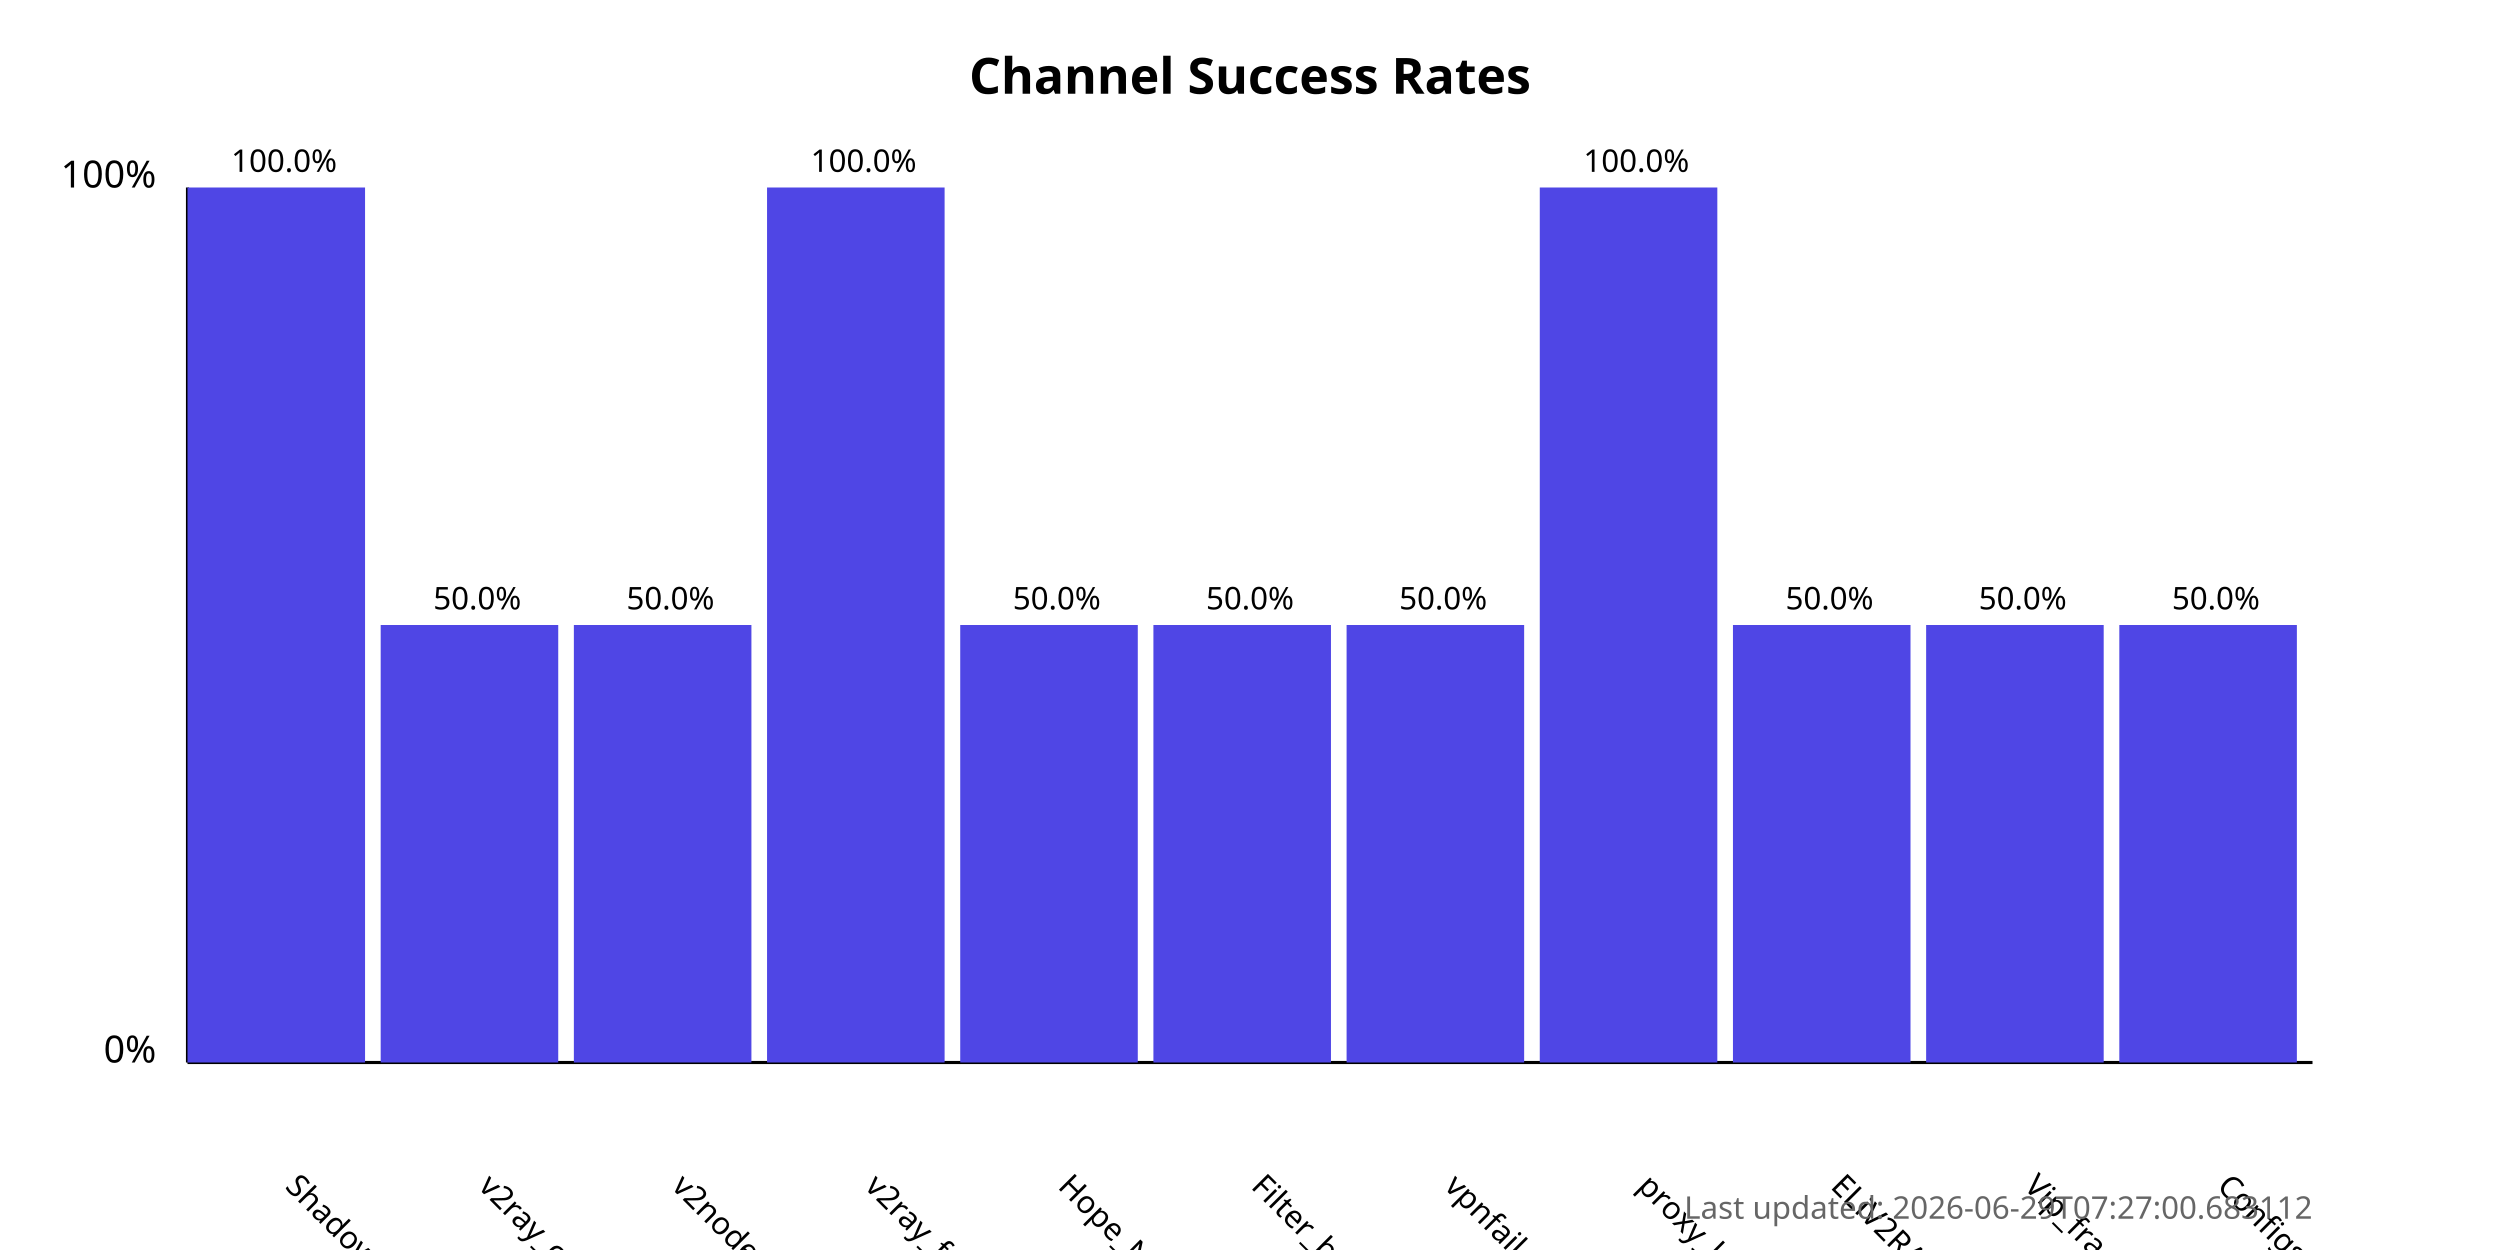
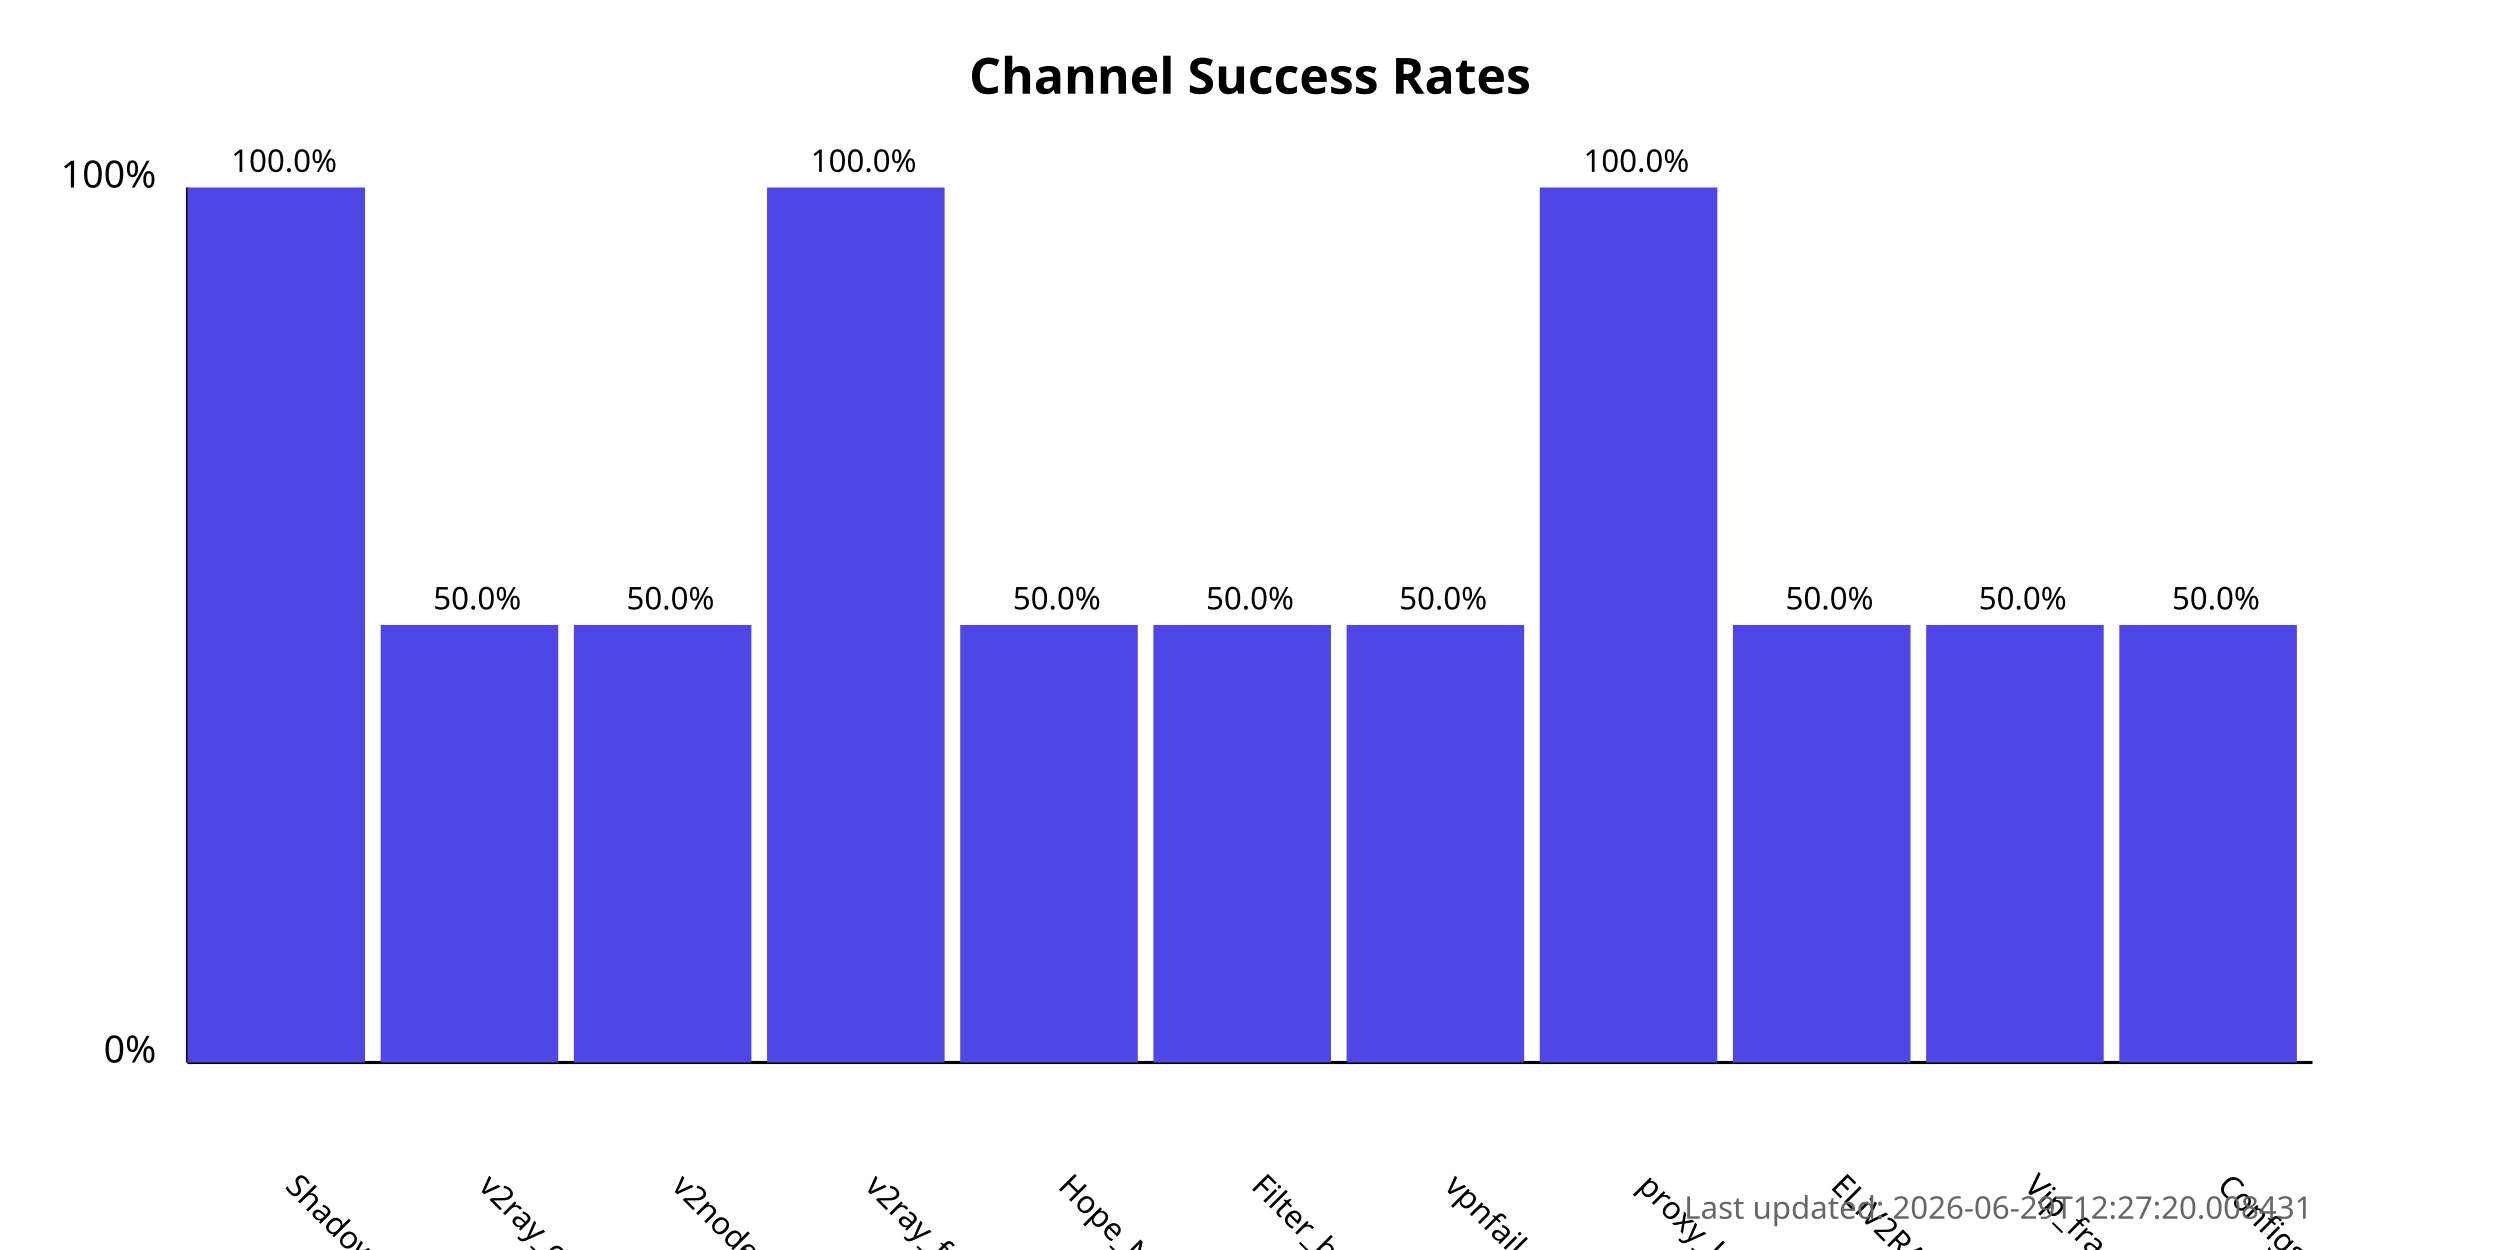
<svg xmlns="http://www.w3.org/2000/svg" width="800" height="400">
  <style>
            .chart-title { font: bold 16px sans-serif; }
            .axis-label { font: 12px sans-serif; }
            .tick-label { font: 10px sans-serif; }
            .bar { fill: #4f46e5; }
            .bar:hover { fill: #6366f1; }
            .timestamp { font: 10px sans-serif; fill: #666; }
        </style>
  <text x="400.0" y="30" text-anchor="middle" class="chart-title">
            Channel Success Rates
        </text>
  <line x1="60" y1="340" x2="60" y2="60" stroke="black" stroke-width="1" />
  <line x1="60" y1="340" x2="740" y2="340" stroke="black" stroke-width="1" />
  <text x="50" y="340" text-anchor="end" class="axis-label">0%</text>
  <text x="50" y="60" text-anchor="end" class="axis-label">100%</text>
  <g>
    <rect x="60" y="60.0" width="56.818" height="280.0" class="bar" />
    <text x="90.909" y="380" transform="rotate(45, 90.90909, 380)" text-anchor="start" class="tick-label">
                ShadowProxy66
            </text>
    <text x="90.909" y="55.0" text-anchor="middle" class="tick-label">
                100.0%
            </text>
  </g>
  <g>
    <rect x="121.818" y="200.0" width="56.818" height="140.0" class="bar" />
    <text x="152.727" y="380" transform="rotate(45, 152.7273, 380)" text-anchor="start" class="tick-label">
                v2ray_configs_pool
            </text>
    <text x="152.727" y="195.0" text-anchor="middle" class="tick-label">
                50.0%
            </text>
  </g>
  <g>
    <rect x="183.636" y="200.0" width="56.818" height="140.0" class="bar" />
    <text x="214.545" y="380" transform="rotate(45, 214.5455, 380)" text-anchor="start" class="tick-label">
                v2nodes
            </text>
    <text x="214.545" y="195.0" text-anchor="middle" class="tick-label">
                50.0%
            </text>
  </g>
  <g>
    <rect x="245.455" y="60.0" width="56.818" height="280.0" class="bar" />
    <text x="276.364" y="380" transform="rotate(45, 276.3636, 380)" text-anchor="start" class="tick-label">
                v2ray_free_conf
            </text>
    <text x="276.364" y="55.0" text-anchor="middle" class="tick-label">
                100.0%
            </text>
  </g>
  <g>
    <rect x="307.273" y="200.0" width="56.818" height="140.0" class="bar" />
    <text x="338.182" y="380" transform="rotate(45, 338.1818, 380)" text-anchor="start" class="tick-label">
                Hope_Net
            </text>
    <text x="338.182" y="195.0" text-anchor="middle" class="tick-label">
                50.0%
            </text>
  </g>
  <g>
    <rect x="369.091" y="200.0" width="56.818" height="140.0" class="bar" />
    <text x="400.0" y="380" transform="rotate(45, 400.0, 380)" text-anchor="start" class="tick-label">
                Filter_breaker
            </text>
    <text x="400.0" y="195.0" text-anchor="middle" class="tick-label">
                50.0%
            </text>
  </g>
  <g>
    <rect x="430.909" y="200.0" width="56.818" height="140.0" class="bar" />
    <text x="461.818" y="380" transform="rotate(45, 461.8182, 380)" text-anchor="start" class="tick-label">
                vpnfail_vless
            </text>
    <text x="461.818" y="195.0" text-anchor="middle" class="tick-label">
                50.0%
            </text>
  </g>
  <g>
    <rect x="492.727" y="60.0" width="56.818" height="280.0" class="bar" />
    <text x="523.636" y="380" transform="rotate(45, 523.6364, 380)" text-anchor="start" class="tick-label">
                proxy_kafee
            </text>
    <text x="523.636" y="55.0" text-anchor="middle" class="tick-label">
                100.0%
            </text>
  </g>
  <g>
    <rect x="554.545" y="200.0" width="56.818" height="140.0" class="bar" />
    <text x="585.455" y="380" transform="rotate(45, 585.4545, 380)" text-anchor="start" class="tick-label">
                ELiV2RAY
            </text>
    <text x="585.455" y="195.0" text-anchor="middle" class="tick-label">
                50.0%
            </text>
  </g>
  <g>
    <rect x="616.364" y="200.0" width="56.818" height="140.0" class="bar" />
    <text x="647.273" y="380" transform="rotate(45, 647.2727, 380)" text-anchor="start" class="tick-label">
                Vip_fragment_v2ray
            </text>
    <text x="647.273" y="195.0" text-anchor="middle" class="tick-label">
                50.0%
            </text>
  </g>
  <g>
    <rect x="678.182" y="200.0" width="56.818" height="140.0" class="bar" />
    <text x="709.091" y="380" transform="rotate(45, 709.0909, 380)" text-anchor="start" class="tick-label">
                ConfigsHubPlus
            </text>
    <text x="709.091" y="195.0" text-anchor="middle" class="tick-label">
                50.0%
            </text>
  </g>
  <text x="740" y="390" text-anchor="end" class="timestamp">
-             Last updated: 2026-06-29T07:27:00.683112
+             Last updated: 2026-06-29T12:27:20.008431
        </text>
</svg>
